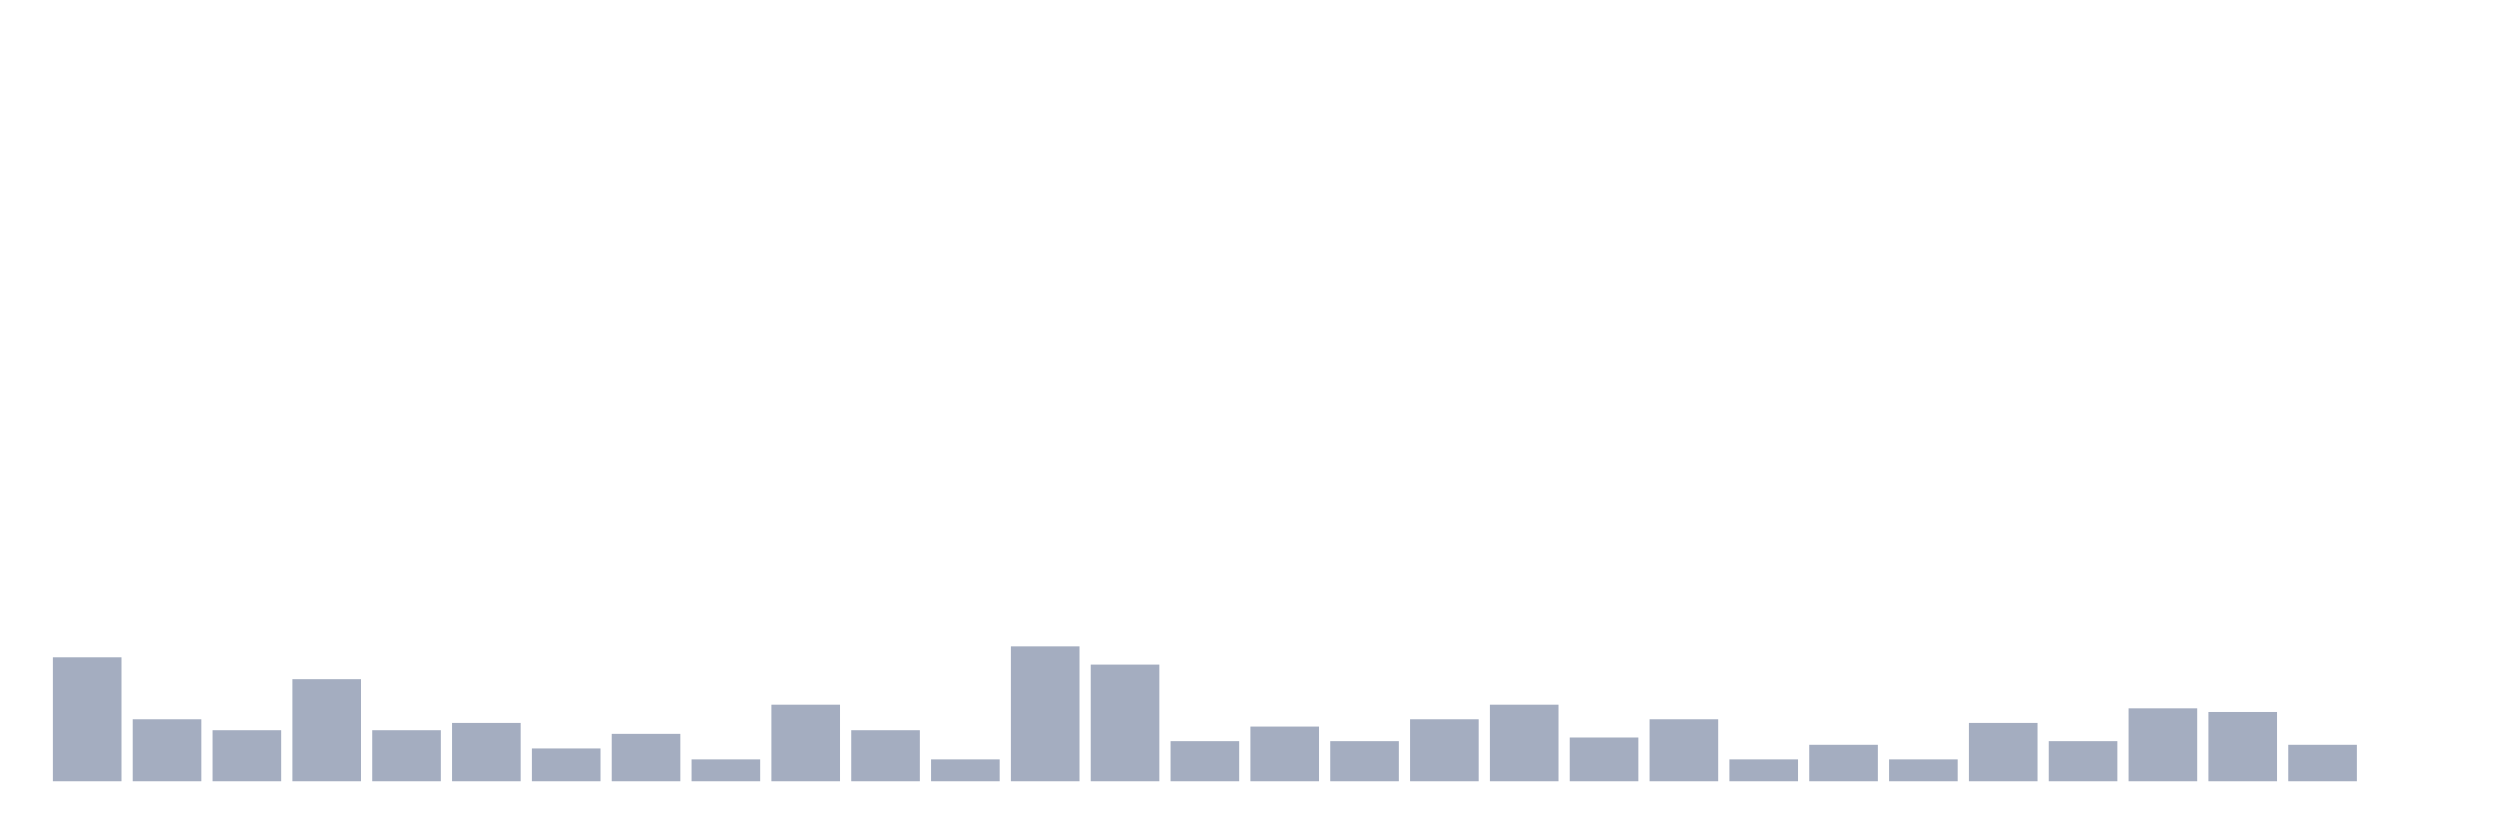
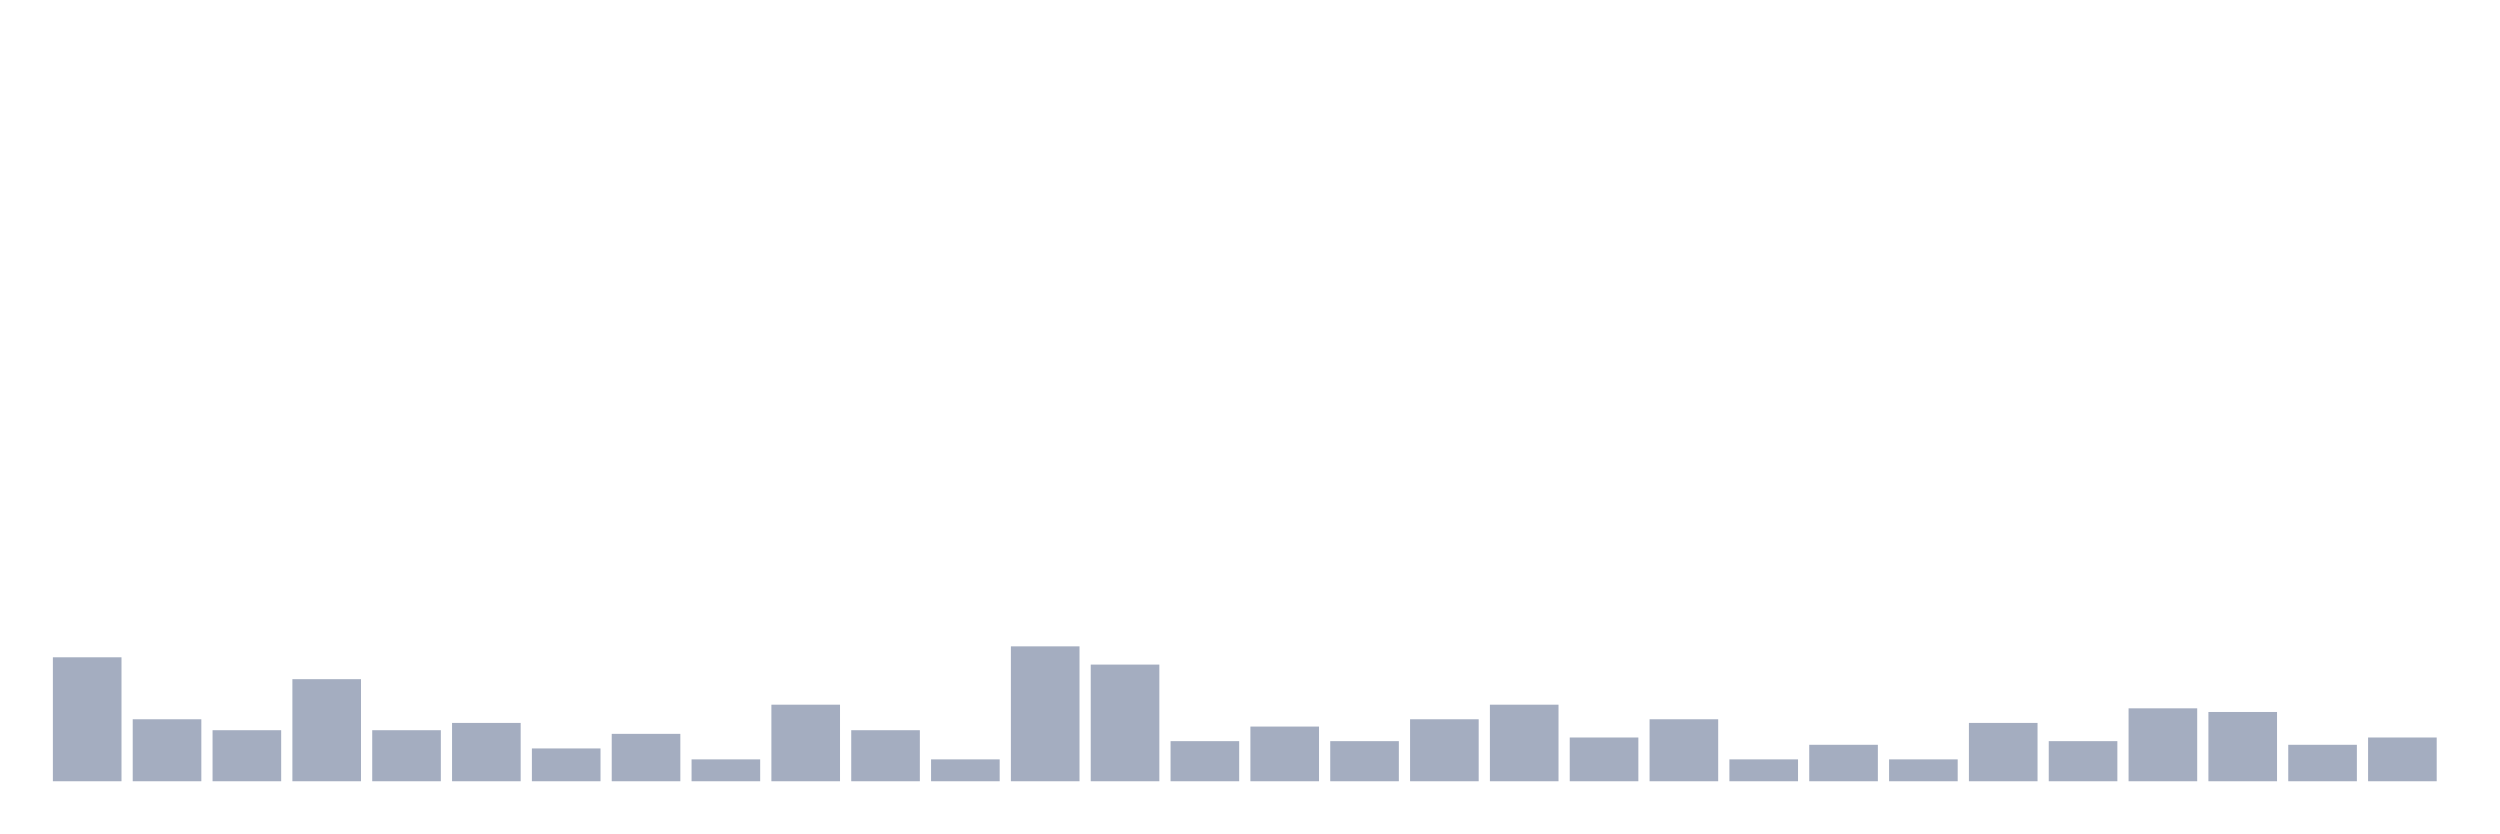
<svg xmlns="http://www.w3.org/2000/svg" viewBox="0 0 480 160">
  <g transform="translate(10,10)">
    <rect class="bar" x="0.153" width="13.175" y="116.2" height="23.8" fill="rgb(164,173,192)" />
    <rect class="bar" x="15.482" width="13.175" y="128.1" height="11.9" fill="rgb(164,173,192)" />
    <rect class="bar" x="30.81" width="13.175" y="130.2" height="9.8" fill="rgb(164,173,192)" />
    <rect class="bar" x="46.138" width="13.175" y="120.4" height="19.6" fill="rgb(164,173,192)" />
    <rect class="bar" x="61.466" width="13.175" y="130.2" height="9.8" fill="rgb(164,173,192)" />
    <rect class="bar" x="76.794" width="13.175" y="128.8" height="11.2" fill="rgb(164,173,192)" />
    <rect class="bar" x="92.123" width="13.175" y="133.7" height="6.3" fill="rgb(164,173,192)" />
    <rect class="bar" x="107.451" width="13.175" y="130.9" height="9.1" fill="rgb(164,173,192)" />
    <rect class="bar" x="122.779" width="13.175" y="135.8" height="4.2" fill="rgb(164,173,192)" />
    <rect class="bar" x="138.107" width="13.175" y="125.3" height="14.7" fill="rgb(164,173,192)" />
    <rect class="bar" x="153.436" width="13.175" y="130.2" height="9.8" fill="rgb(164,173,192)" />
    <rect class="bar" x="168.764" width="13.175" y="135.8" height="4.2" fill="rgb(164,173,192)" />
    <rect class="bar" x="184.092" width="13.175" y="114.1" height="25.9" fill="rgb(164,173,192)" />
    <rect class="bar" x="199.42" width="13.175" y="117.6" height="22.4" fill="rgb(164,173,192)" />
    <rect class="bar" x="214.748" width="13.175" y="132.3" height="7.7" fill="rgb(164,173,192)" />
    <rect class="bar" x="230.077" width="13.175" y="129.5" height="10.5" fill="rgb(164,173,192)" />
    <rect class="bar" x="245.405" width="13.175" y="132.3" height="7.7" fill="rgb(164,173,192)" />
    <rect class="bar" x="260.733" width="13.175" y="128.1" height="11.9" fill="rgb(164,173,192)" />
    <rect class="bar" x="276.061" width="13.175" y="125.3" height="14.7" fill="rgb(164,173,192)" />
    <rect class="bar" x="291.39" width="13.175" y="131.6" height="8.4" fill="rgb(164,173,192)" />
    <rect class="bar" x="306.718" width="13.175" y="128.1" height="11.9" fill="rgb(164,173,192)" />
    <rect class="bar" x="322.046" width="13.175" y="135.8" height="4.2" fill="rgb(164,173,192)" />
    <rect class="bar" x="337.374" width="13.175" y="133" height="7" fill="rgb(164,173,192)" />
    <rect class="bar" x="352.702" width="13.175" y="135.8" height="4.2" fill="rgb(164,173,192)" />
    <rect class="bar" x="368.031" width="13.175" y="128.8" height="11.2" fill="rgb(164,173,192)" />
    <rect class="bar" x="383.359" width="13.175" y="132.3" height="7.7" fill="rgb(164,173,192)" />
    <rect class="bar" x="398.687" width="13.175" y="126" height="14" fill="rgb(164,173,192)" />
    <rect class="bar" x="414.015" width="13.175" y="126.7" height="13.3" fill="rgb(164,173,192)" />
    <rect class="bar" x="429.344" width="13.175" y="133" height="7" fill="rgb(164,173,192)" />
-     <rect class="bar" x="444.672" width="13.175" y="140" height="0" fill="rgb(164,173,192)" />
+     <rect class="bar" x="444.672" width="13.175" y="131.6" height="8.4" fill="rgb(164,173,192)" />
  </g>
</svg>
